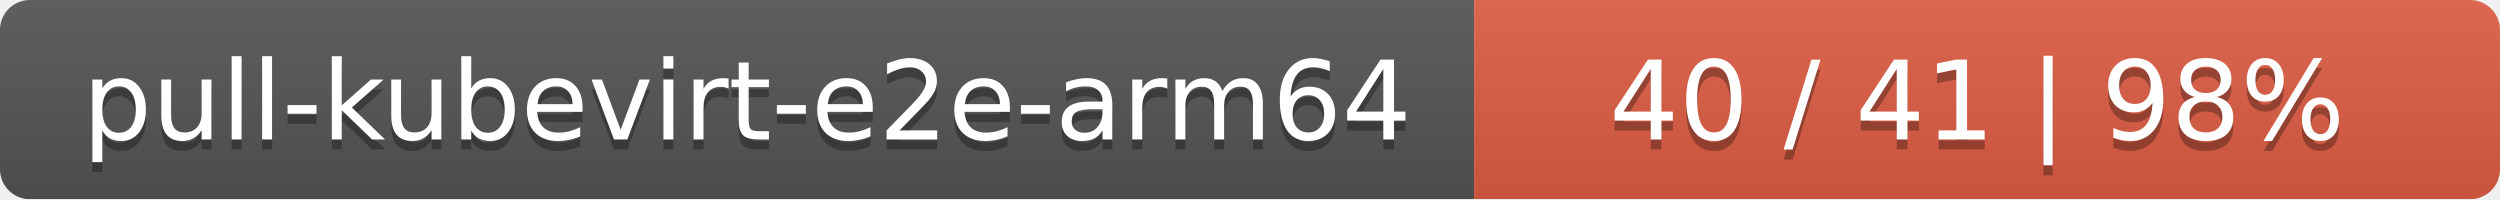
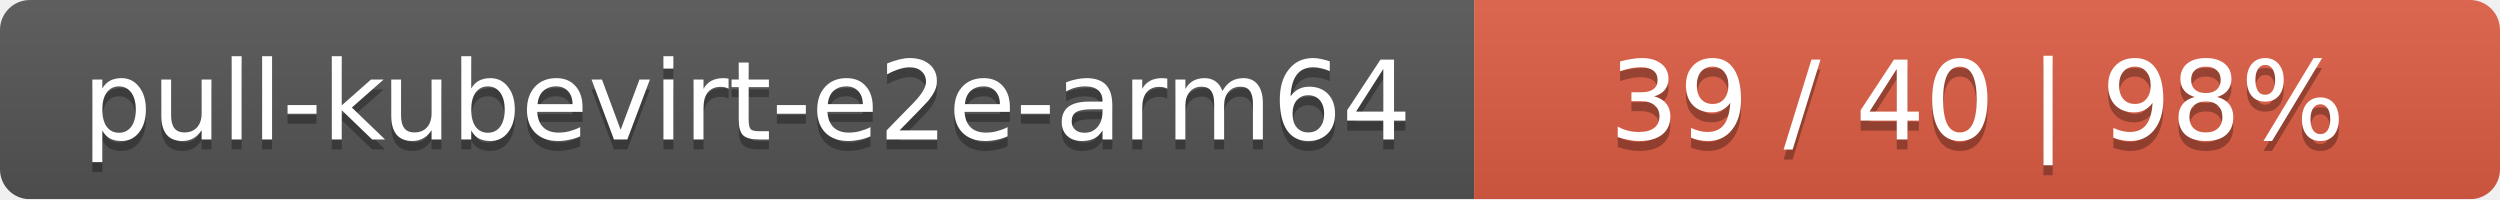
<svg xmlns="http://www.w3.org/2000/svg" width="251" height="20">
  <linearGradient id="smooth" x2="0" y2="100%">
    <stop offset="0" stop-color="#bbb" stop-opacity=".1" />
    <stop offset="1" stop-opacity=".1" />
  </linearGradient>
  <mask id="round">
    <rect width="251" height="20" rx="3" fill="#fff" />
  </mask>
  <g mask="url(#round)">
    <rect width="148" height="20" fill="#555" />
    <rect x="148" width="103" height="20" fill="#e05d44" />
    <rect width="251" height="20" fill="url(#smooth)" />
  </g>
  <g fill="#fff" text-anchor="middle" font-family="DejaVu Sans,Verdana,Geneva,sans-serif" font-size="11">
    <text x="75" y="15" fill="#010101" fill-opacity=".3">pull-kubevirt-e2e-arm64</text>
    <text x="75" y="14">pull-kubevirt-e2e-arm64</text>
-     <text x="198.5" y="15" fill="#010101" fill-opacity=".3">40 / 41    |    98%</text>
-     <text x="198.5" y="14">40 / 41    |    98%</text>
+     <text x="198.5" y="15" fill="#010101" fill-opacity=".3">39 / 40    |    98%</text>
+     <text x="198.5" y="14">39 / 40    |    98%</text>
  </g>
</svg>
